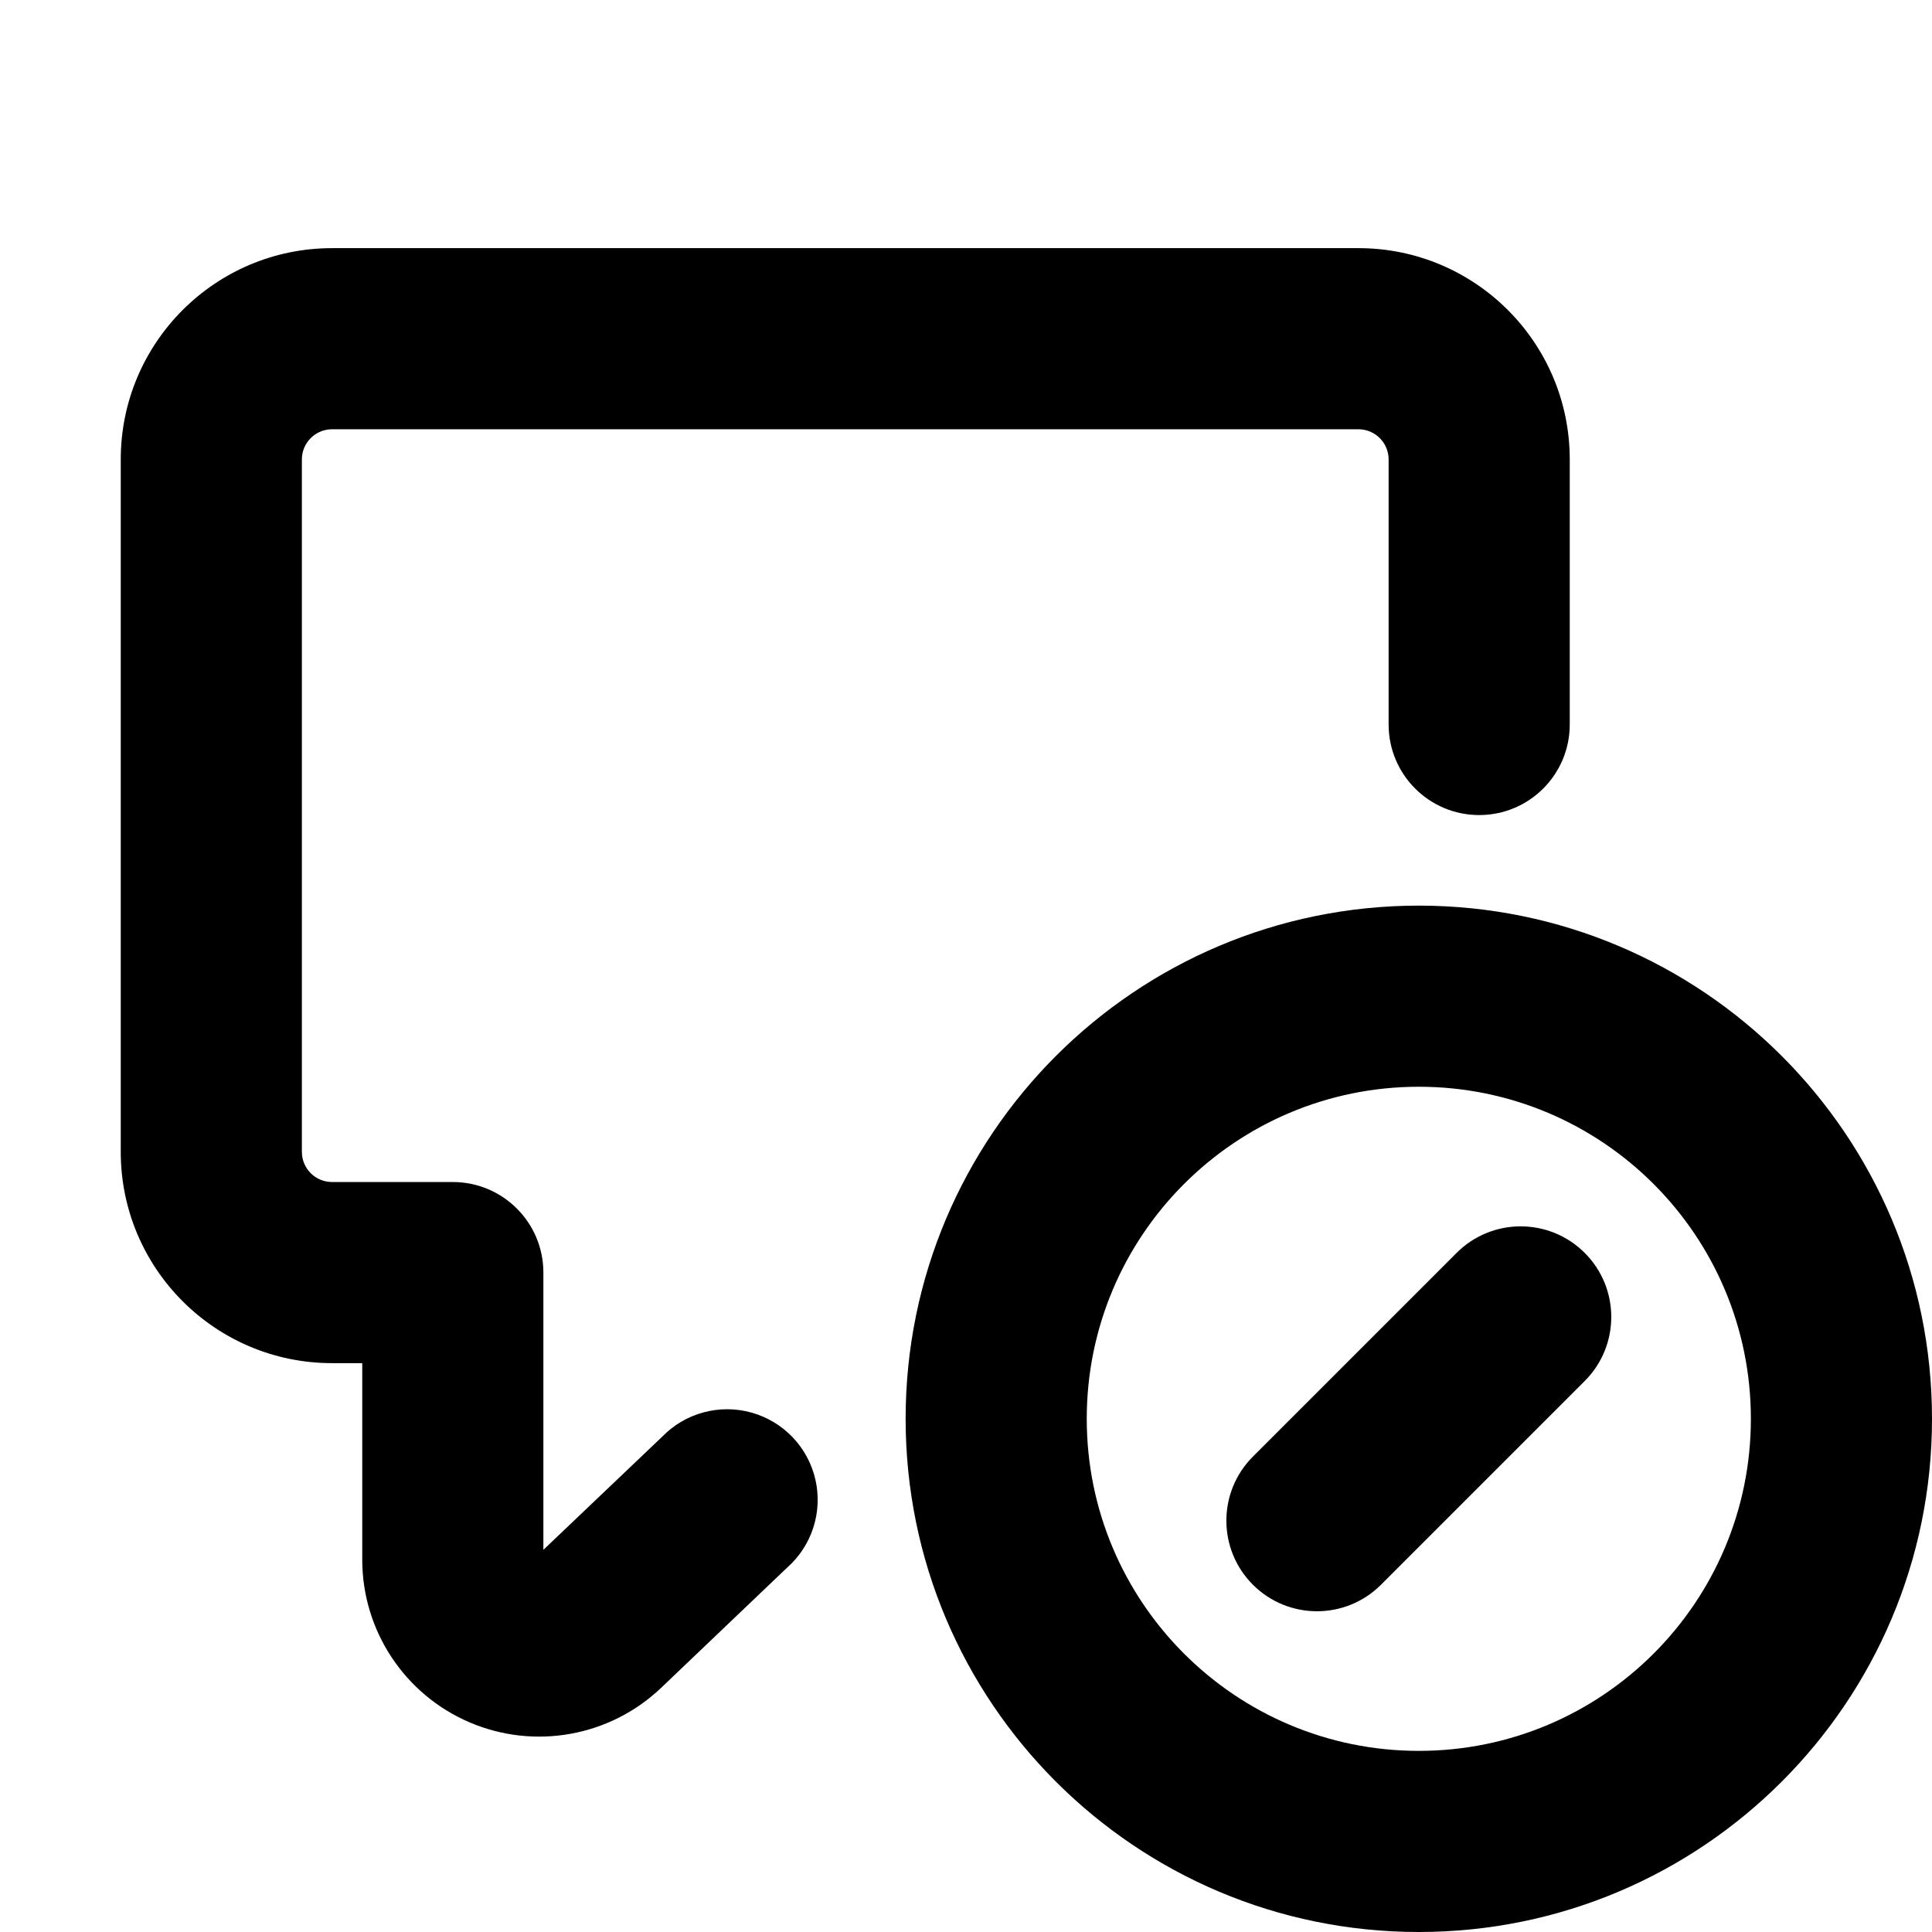
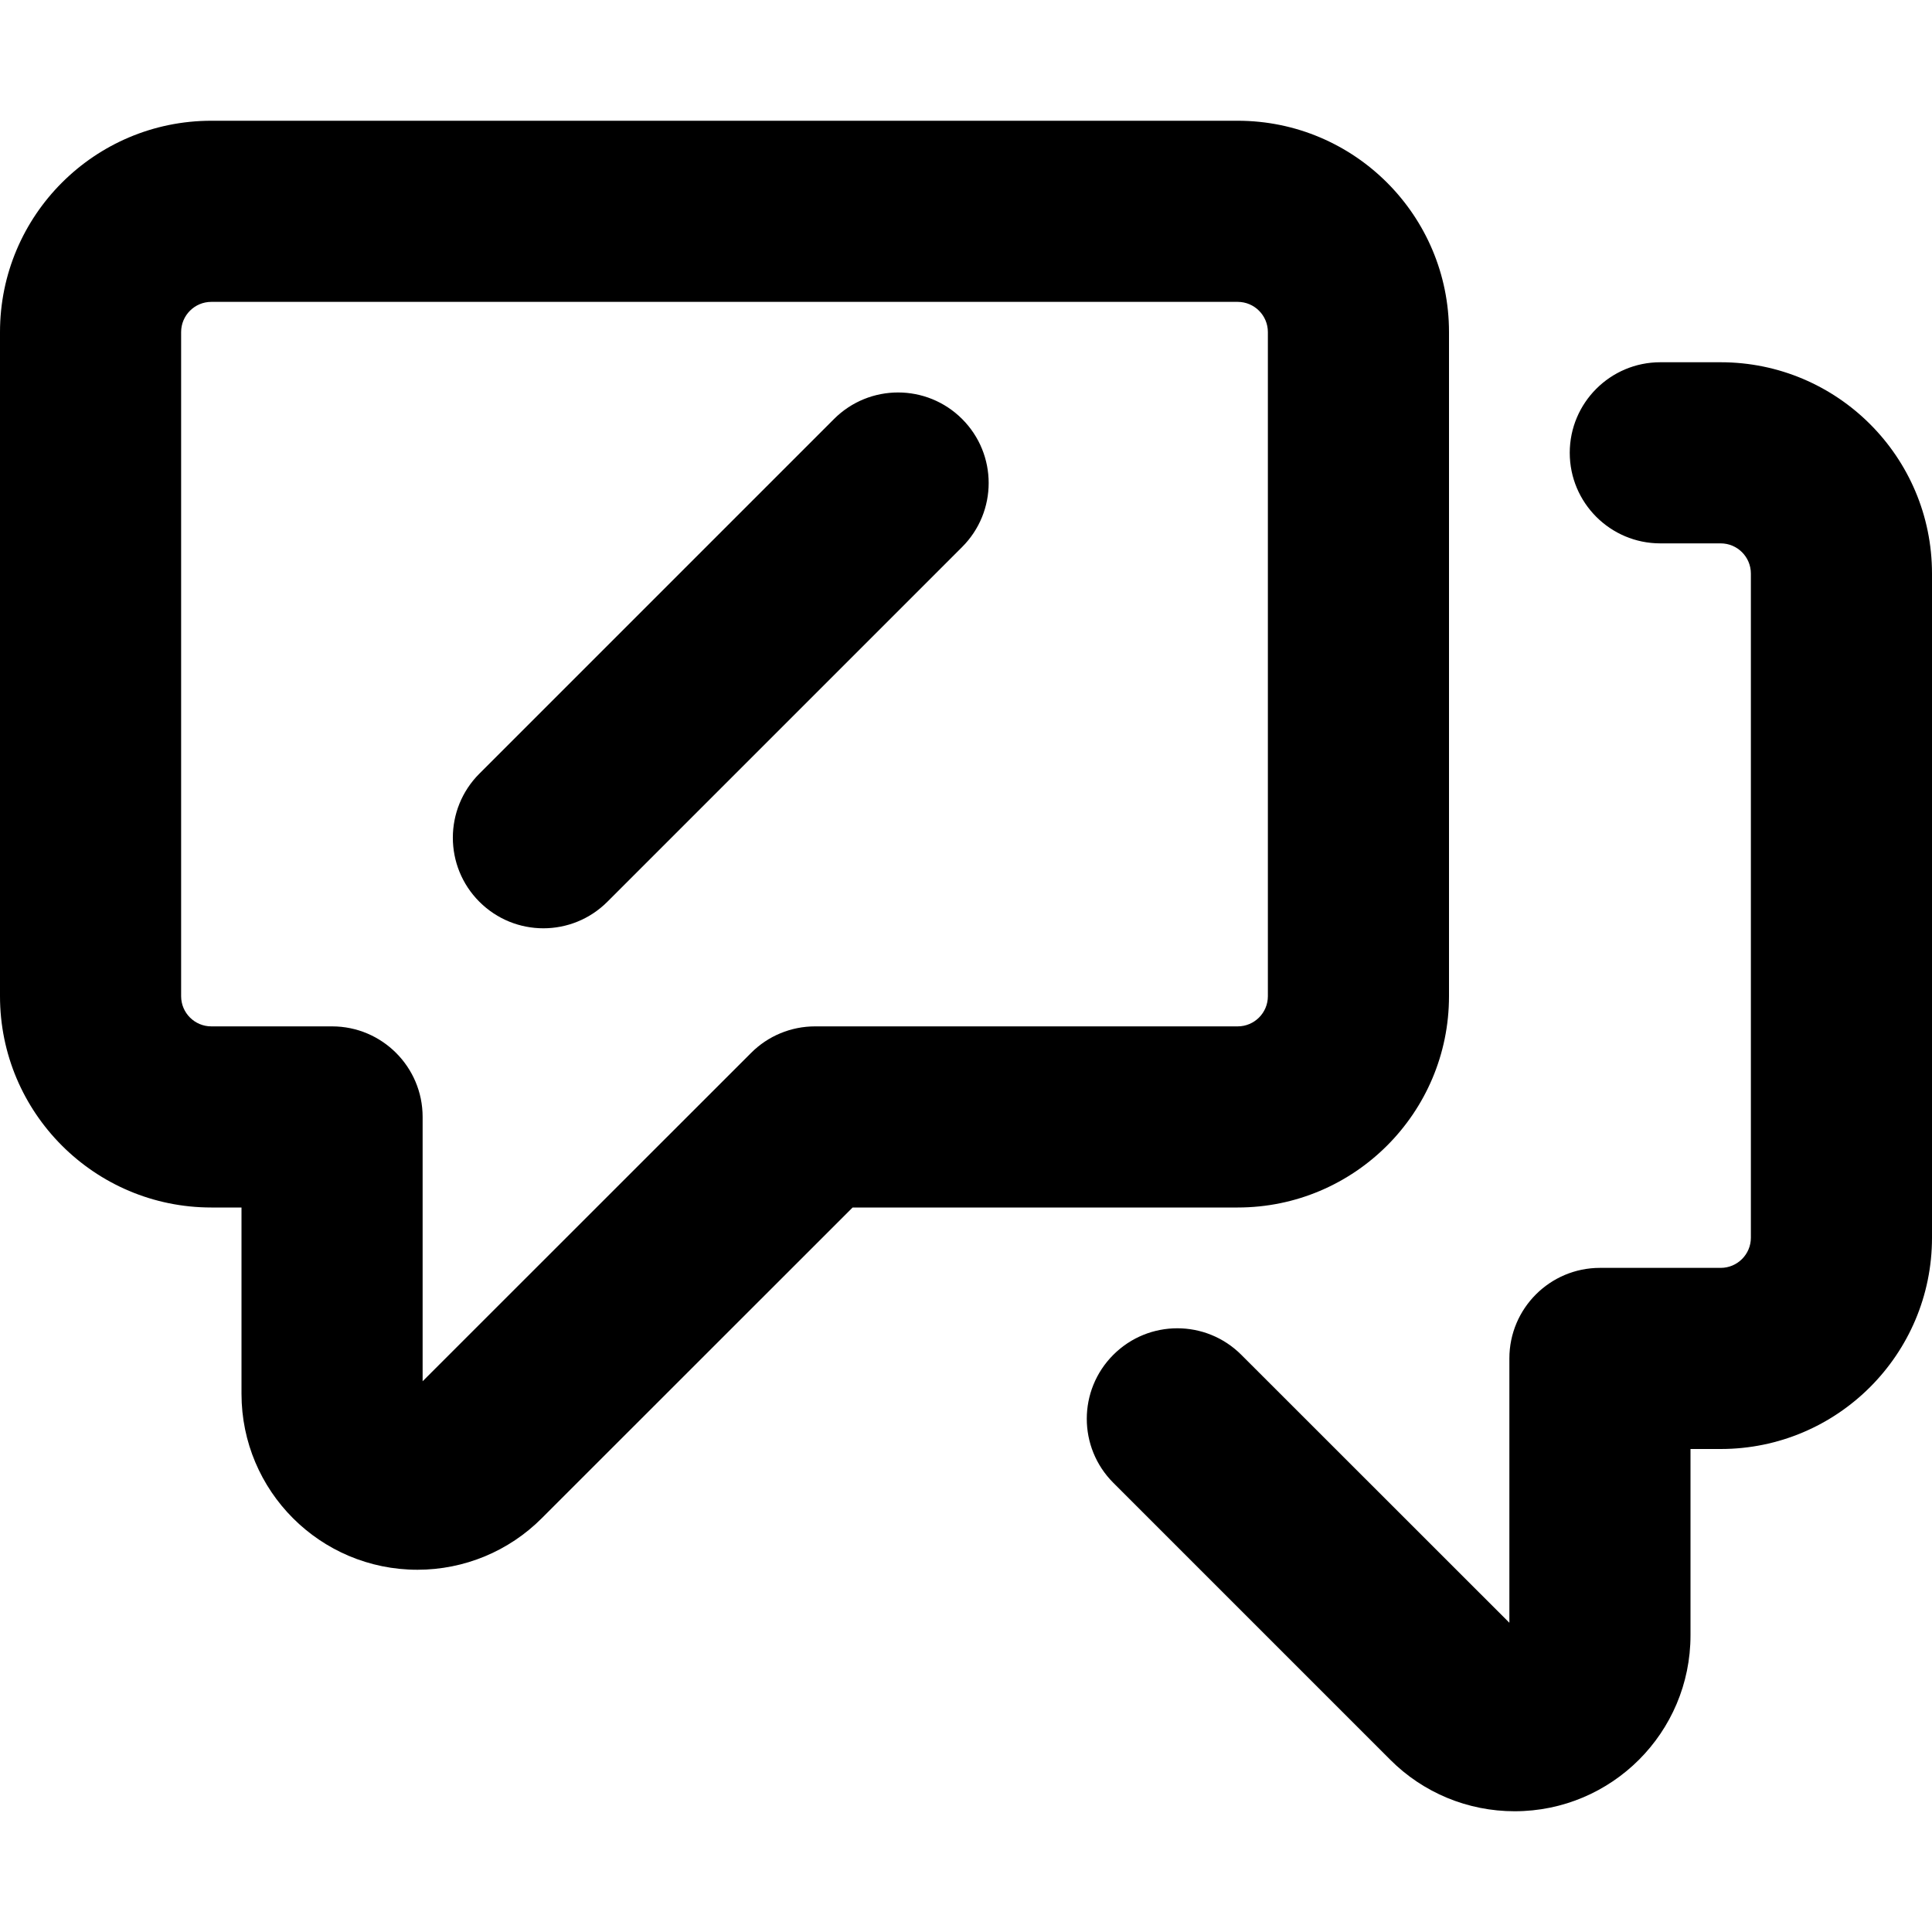
- <svg xmlns="http://www.w3.org/2000/svg" width="16" height="16" viewBox="0 0 16 16">
-   <path d="M2.5 3.805a.25.25 0 0 1 .25-.25h8.5a.25.25 0 0 1 .25.25V6A.75.75 0 0 0 13 6V3.805a1.75 1.75 0 0 0-1.75-1.75h-8.5A1.75 1.75 0 0 0 1 3.805v5.734c0 .967.784 1.75 1.75 1.75H3v1.63a1.465 1.465 0 0 0 2.474 1.06l1.043-.995a.75.75 0 1 0-1.034-1.085l-.983.936v-2.296a.75.75 0 0 0-.75-.75h-1a.25.25 0 0 1-.25-.25V3.805Zm10.624 6.571a.75.75 0 0 1 0 1.061l-1.687 1.687a.75.75 0 1 1-1.061-1.061l1.687-1.687a.75.75 0 0 1 1.061 0Z" />
-   <path d="M7.5 11.75a4.25 4.25 0 1 1 8.5 0 4.25 4.25 0 0 1-8.5 0ZM11.75 9a2.75 2.75 0 1 0 0 5.5 2.75 2.75 0 0 0 0-5.5Z" />
+ <svg xmlns="http://www.w3.org/2000/svg" width="16" height="16" viewBox="0 0 16 16" fill="none">
+   <path fill-rule="evenodd" clip-rule="evenodd" d="M1.75 2.5C1.612 2.5 1.5 2.612 1.5 2.75V8.25C1.5 8.388 1.612 8.5 1.75 8.5H2.75C3.164 8.5 3.5 8.836 3.5 9.25V11.439L6.22 8.72C6.36 8.579 6.551 8.5 6.75 8.5H10.25C10.388 8.5 10.5 8.388 10.5 8.25V2.75C10.5 2.612 10.388 2.5 10.25 2.5H1.75ZM0 2.75C0 1.784 0.784 1 1.75 1H10.25C11.216 1 12 1.784 12 2.75V8.25C12 9.216 11.216 10 10.25 10H7.061L4.487 12.573C4.214 12.847 3.844 13 3.457 13C2.652 13 2 12.348 2 11.543V10H1.75C0.784 10 0 9.216 0 8.25V2.75ZM14.25 4.5C14.388 4.5 14.5 4.612 14.5 4.75V10.25C14.5 10.388 14.388 10.5 14.25 10.5H13.25C12.836 10.5 12.5 10.836 12.5 11.25V13.439L10.28 11.22C9.987 10.927 9.513 10.927 9.22 11.22C8.927 11.513 8.927 11.987 9.22 12.28L11.513 14.573C11.786 14.847 12.156 15 12.543 15C13.348 15 14 14.348 14 13.543V12H14.25C15.216 12 16 11.216 16 10.25V4.75C16 3.784 15.216 3 14.25 3H13.75C13.336 3 13 3.336 13 3.75C13 4.164 13.336 4.5 13.75 4.5H14.25ZM7.968 4.53C8.261 4.237 8.261 3.763 7.968 3.47C7.675 3.177 7.2 3.177 6.907 3.47L3.97 6.407C3.677 6.7 3.677 7.175 3.97 7.468C4.263 7.761 4.737 7.761 5.03 7.468L7.968 4.53Z" fill="black" />
</svg>
